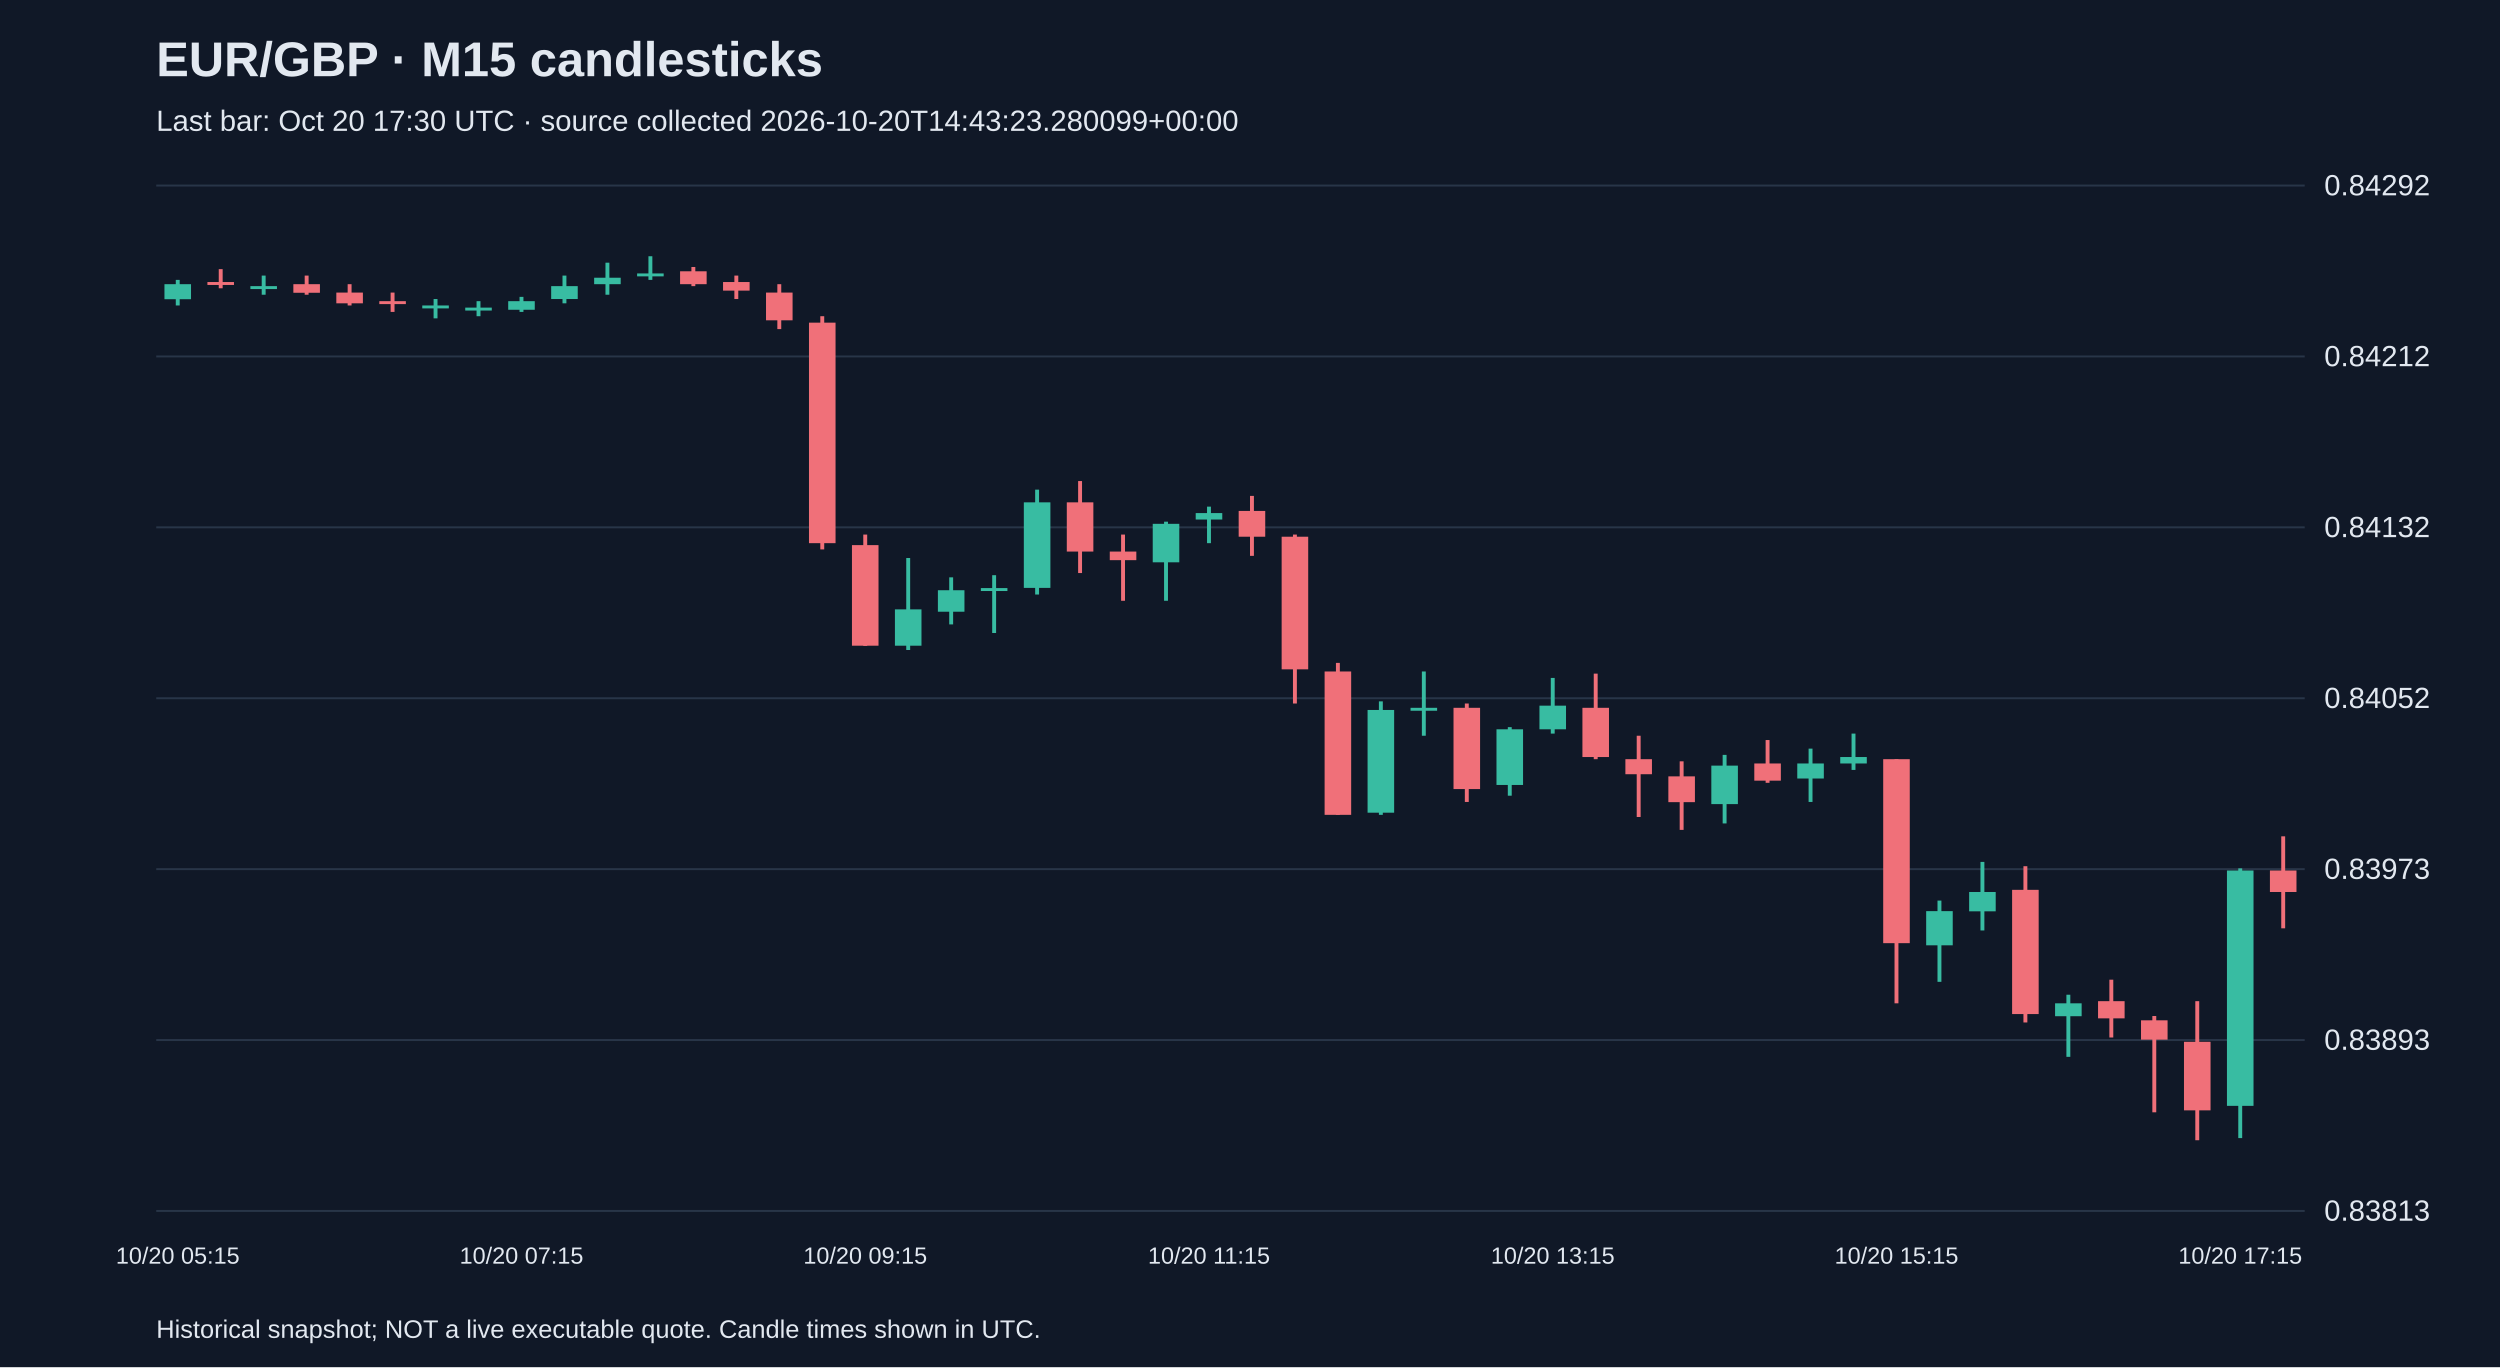
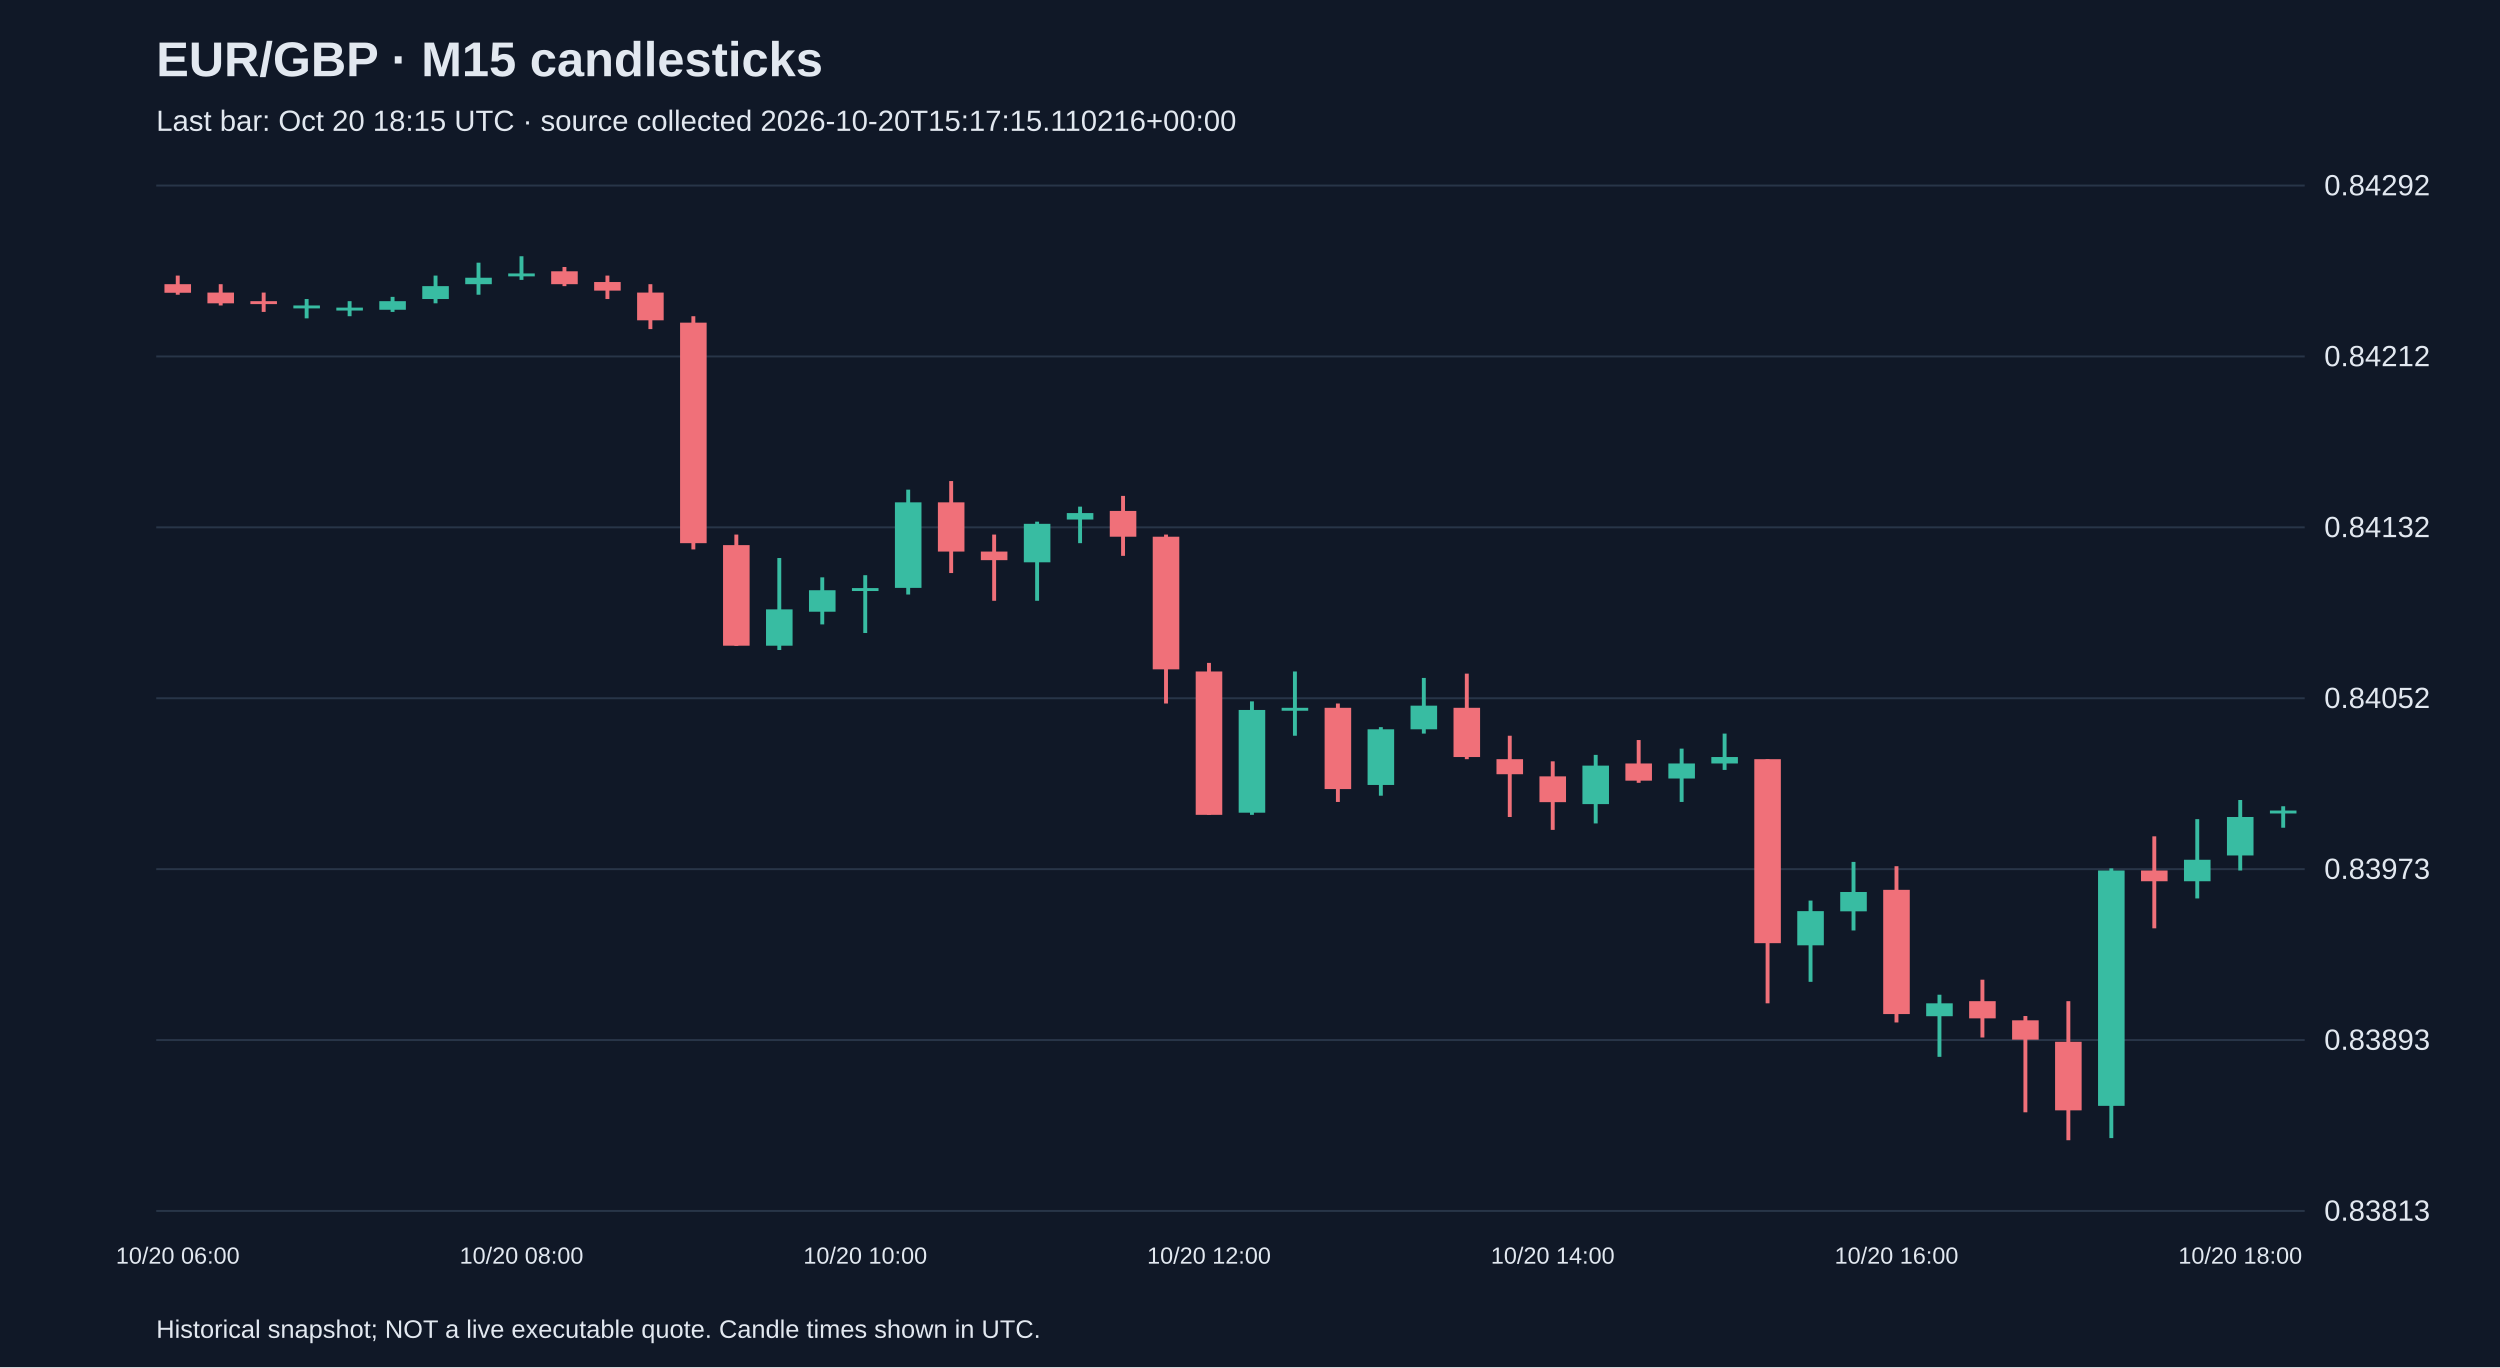
<svg xmlns="http://www.w3.org/2000/svg" viewBox="0 0 1280 700">
  <rect width="100%" height="100%" fill="#101827" />
  <style>text{font-family:Arial,sans-serif;fill:#e2e8f0}</style>
  <text x="80" y="39" font-size="25" font-weight="bold">EUR/GBP · M15 candlesticks</text>
-   <text x="80" y="67" font-size="15" fill="#a6b1c5">Last bar: Oct 20 17:30 UTC · source collected 2026-10-20T14:43:23.280099+00:00</text>
+   <text x="80" y="67" font-size="15" fill="#a6b1c5">Last bar: Oct 20 18:15 UTC · source collected 2026-10-20T15:17:15.110216+00:00</text>
  <line x1="80" y1="620.0" x2="1180" y2="620.0" stroke="#283548" />
  <text x="1190" y="625.0" font-size="15">0.83813</text>
  <line x1="80" y1="532.5" x2="1180" y2="532.5" stroke="#283548" />
  <text x="1190" y="537.5" font-size="15">0.83893</text>
  <line x1="80" y1="445.0" x2="1180" y2="445.0" stroke="#283548" />
  <text x="1190" y="450.0" font-size="15">0.83973</text>
  <line x1="80" y1="357.5" x2="1180" y2="357.5" stroke="#283548" />
  <text x="1190" y="362.5" font-size="15">0.84052</text>
  <line x1="80" y1="270.0" x2="1180" y2="270.0" stroke="#283548" />
  <text x="1190" y="275.0" font-size="15">0.84132</text>
  <line x1="80" y1="182.5" x2="1180" y2="182.5" stroke="#283548" />
  <text x="1190" y="187.5" font-size="15">0.84212</text>
  <line x1="80" y1="95.0" x2="1180" y2="95.0" stroke="#283548" />
  <text x="1190" y="100.0" font-size="15">0.84292</text>
-   <line x1="91.0" y1="143.3" x2="91.0" y2="156.4" stroke="#38bca2" stroke-width="2" />
-   <rect x="84.2" y="145.5" width="13.6" height="7.7" fill="#38bca2" />
-   <text x="91.0" y="647" text-anchor="middle" font-size="12">10/20 05:15</text>
-   <line x1="113.0" y1="137.8" x2="113.0" y2="147.6" stroke="#f07079" stroke-width="2" />
-   <rect x="106.2" y="144.4" width="13.6" height="1.5" fill="#f07079" />
-   <line x1="135.0" y1="141.1" x2="135.0" y2="150.9" stroke="#38bca2" stroke-width="2" />
-   <rect x="128.2" y="146.5" width="13.6" height="1.5" fill="#38bca2" />
-   <line x1="157.0" y1="141.1" x2="157.0" y2="150.9" stroke="#f07079" stroke-width="2" />
-   <rect x="150.2" y="145.5" width="13.6" height="4.4" fill="#f07079" />
-   <line x1="179.0" y1="145.5" x2="179.0" y2="156.4" stroke="#f07079" stroke-width="2" />
-   <rect x="172.2" y="149.8" width="13.6" height="5.5" fill="#f07079" />
-   <line x1="201.0" y1="149.8" x2="201.0" y2="159.7" stroke="#f07079" stroke-width="2" />
-   <rect x="194.2" y="154.2" width="13.6" height="1.5" fill="#f07079" />
-   <line x1="223.0" y1="153.1" x2="223.0" y2="163.0" stroke="#38bca2" stroke-width="2" />
-   <rect x="216.2" y="156.4" width="13.6" height="1.5" fill="#38bca2" />
-   <line x1="245.0" y1="154.2" x2="245.0" y2="161.9" stroke="#38bca2" stroke-width="2" />
-   <rect x="238.2" y="157.5" width="13.6" height="1.5" fill="#38bca2" />
-   <line x1="267.0" y1="152.0" x2="267.0" y2="159.7" stroke="#38bca2" stroke-width="2" />
-   <rect x="260.2" y="154.2" width="13.6" height="4.4" fill="#38bca2" />
-   <text x="267.0" y="647" text-anchor="middle" font-size="12">10/20 07:15</text>
-   <line x1="289.0" y1="141.1" x2="289.0" y2="155.3" stroke="#38bca2" stroke-width="2" />
-   <rect x="282.2" y="146.5" width="13.6" height="6.6" fill="#38bca2" />
-   <line x1="311.0" y1="134.5" x2="311.0" y2="150.9" stroke="#38bca2" stroke-width="2" />
-   <rect x="304.2" y="142.2" width="13.6" height="3.3" fill="#38bca2" />
-   <line x1="333.0" y1="131.2" x2="333.0" y2="143.3" stroke="#38bca2" stroke-width="2" />
-   <rect x="326.2" y="140.0" width="13.6" height="1.5" fill="#38bca2" />
-   <line x1="355.0" y1="136.7" x2="355.0" y2="146.5" stroke="#f07079" stroke-width="2" />
-   <rect x="348.2" y="138.9" width="13.6" height="6.6" fill="#f07079" />
-   <line x1="377.0" y1="141.1" x2="377.0" y2="153.1" stroke="#f07079" stroke-width="2" />
-   <rect x="370.2" y="144.4" width="13.6" height="4.4" fill="#f07079" />
-   <line x1="399.0" y1="145.5" x2="399.0" y2="168.5" stroke="#f07079" stroke-width="2" />
-   <rect x="392.2" y="149.8" width="13.6" height="14.2" fill="#f07079" />
-   <line x1="421.0" y1="161.9" x2="421.0" y2="281.3" stroke="#f07079" stroke-width="2" />
-   <rect x="414.2" y="165.2" width="13.6" height="112.9" fill="#f07079" />
-   <line x1="443.0" y1="273.7" x2="443.0" y2="330.7" stroke="#f07079" stroke-width="2" />
-   <rect x="436.2" y="279.1" width="13.6" height="51.5" fill="#f07079" />
-   <text x="443.0" y="647" text-anchor="middle" font-size="12">10/20 09:15</text>
-   <line x1="465.0" y1="285.7" x2="465.0" y2="332.8" stroke="#38bca2" stroke-width="2" />
-   <rect x="458.2" y="312.0" width="13.6" height="18.6" fill="#38bca2" />
-   <line x1="487.0" y1="295.6" x2="487.0" y2="319.7" stroke="#38bca2" stroke-width="2" />
-   <rect x="480.2" y="302.2" width="13.6" height="11.0" fill="#38bca2" />
-   <line x1="509.0" y1="294.5" x2="509.0" y2="324.1" stroke="#38bca2" stroke-width="2" />
-   <rect x="502.2" y="301.1" width="13.6" height="1.5" fill="#38bca2" />
-   <line x1="531.0" y1="250.7" x2="531.0" y2="304.4" stroke="#38bca2" stroke-width="2" />
-   <rect x="524.2" y="257.2" width="13.6" height="43.8" fill="#38bca2" />
-   <line x1="553.0" y1="246.3" x2="553.0" y2="293.4" stroke="#f07079" stroke-width="2" />
-   <rect x="546.2" y="257.2" width="13.6" height="25.2" fill="#f07079" />
-   <line x1="575.0" y1="273.7" x2="575.0" y2="307.6" stroke="#f07079" stroke-width="2" />
-   <rect x="568.2" y="282.4" width="13.6" height="4.4" fill="#f07079" />
-   <line x1="597.0" y1="267.1" x2="597.0" y2="307.6" stroke="#38bca2" stroke-width="2" />
-   <rect x="590.2" y="268.2" width="13.6" height="19.7" fill="#38bca2" />
-   <line x1="619.0" y1="259.4" x2="619.0" y2="278.1" stroke="#38bca2" stroke-width="2" />
-   <rect x="612.2" y="262.7" width="13.6" height="3.3" fill="#38bca2" />
-   <text x="619.0" y="647" text-anchor="middle" font-size="12">10/20 11:15</text>
-   <line x1="641.0" y1="253.9" x2="641.0" y2="284.6" stroke="#f07079" stroke-width="2" />
-   <rect x="634.2" y="261.6" width="13.6" height="13.2" fill="#f07079" />
-   <line x1="663.0" y1="273.7" x2="663.0" y2="360.2" stroke="#f07079" stroke-width="2" />
-   <rect x="656.2" y="274.8" width="13.6" height="67.9" fill="#f07079" />
-   <line x1="685.0" y1="339.4" x2="685.0" y2="417.2" stroke="#f07079" stroke-width="2" />
-   <rect x="678.2" y="343.8" width="13.6" height="73.4" fill="#f07079" />
-   <line x1="707.0" y1="359.1" x2="707.0" y2="417.2" stroke="#38bca2" stroke-width="2" />
-   <rect x="700.2" y="363.5" width="13.6" height="52.6" fill="#38bca2" />
-   <line x1="729.0" y1="343.8" x2="729.0" y2="376.7" stroke="#38bca2" stroke-width="2" />
-   <rect x="722.2" y="362.4" width="13.6" height="1.5" fill="#38bca2" />
-   <line x1="751.0" y1="360.2" x2="751.0" y2="410.6" stroke="#f07079" stroke-width="2" />
-   <rect x="744.2" y="362.4" width="13.6" height="41.6" fill="#f07079" />
-   <line x1="773.0" y1="372.3" x2="773.0" y2="407.4" stroke="#38bca2" stroke-width="2" />
-   <rect x="766.2" y="373.4" width="13.6" height="28.5" fill="#38bca2" />
-   <line x1="795.0" y1="347.1" x2="795.0" y2="375.6" stroke="#38bca2" stroke-width="2" />
-   <rect x="788.2" y="361.3" width="13.6" height="12.1" fill="#38bca2" />
-   <text x="795.0" y="647" text-anchor="middle" font-size="12">10/20 13:15</text>
-   <line x1="817.0" y1="344.9" x2="817.0" y2="388.7" stroke="#f07079" stroke-width="2" />
-   <rect x="810.2" y="362.4" width="13.6" height="25.2" fill="#f07079" />
-   <line x1="839.0" y1="376.7" x2="839.0" y2="418.3" stroke="#f07079" stroke-width="2" />
-   <rect x="832.2" y="388.7" width="13.6" height="7.7" fill="#f07079" />
-   <line x1="861.0" y1="389.8" x2="861.0" y2="424.9" stroke="#f07079" stroke-width="2" />
-   <rect x="854.2" y="397.5" width="13.6" height="13.2" fill="#f07079" />
-   <line x1="883.0" y1="386.5" x2="883.0" y2="421.6" stroke="#38bca2" stroke-width="2" />
-   <rect x="876.2" y="392.0" width="13.6" height="19.7" fill="#38bca2" />
-   <line x1="905.0" y1="378.9" x2="905.0" y2="400.8" stroke="#f07079" stroke-width="2" />
-   <rect x="898.2" y="390.9" width="13.6" height="8.8" fill="#f07079" />
-   <line x1="927.0" y1="383.3" x2="927.0" y2="410.6" stroke="#38bca2" stroke-width="2" />
-   <rect x="920.2" y="390.9" width="13.6" height="7.7" fill="#38bca2" />
-   <line x1="949.0" y1="375.6" x2="949.0" y2="394.2" stroke="#38bca2" stroke-width="2" />
-   <rect x="942.2" y="387.6" width="13.6" height="3.3" fill="#38bca2" />
-   <line x1="971.0" y1="388.7" x2="971.0" y2="513.7" stroke="#f07079" stroke-width="2" />
-   <rect x="964.2" y="388.7" width="13.6" height="94.2" fill="#f07079" />
-   <text x="971.0" y="647" text-anchor="middle" font-size="12">10/20 15:15</text>
-   <line x1="993.0" y1="461.1" x2="993.0" y2="502.7" stroke="#38bca2" stroke-width="2" />
-   <rect x="986.2" y="466.5" width="13.6" height="17.5" fill="#38bca2" />
-   <line x1="1015.0" y1="441.3" x2="1015.0" y2="476.4" stroke="#38bca2" stroke-width="2" />
-   <rect x="1008.2" y="456.7" width="13.6" height="9.9" fill="#38bca2" />
-   <line x1="1037.0" y1="443.5" x2="1037.0" y2="523.5" stroke="#f07079" stroke-width="2" />
-   <rect x="1030.2" y="455.6" width="13.6" height="63.6" fill="#f07079" />
-   <line x1="1059.0" y1="509.3" x2="1059.0" y2="541.1" stroke="#38bca2" stroke-width="2" />
-   <rect x="1052.2" y="513.7" width="13.6" height="6.6" fill="#38bca2" />
-   <line x1="1081.0" y1="501.6" x2="1081.0" y2="531.2" stroke="#f07079" stroke-width="2" />
-   <rect x="1074.2" y="512.6" width="13.6" height="8.8" fill="#f07079" />
-   <line x1="1103.0" y1="520.2" x2="1103.0" y2="569.5" stroke="#f07079" stroke-width="2" />
-   <rect x="1096.2" y="522.4" width="13.6" height="9.9" fill="#f07079" />
-   <line x1="1125.0" y1="512.6" x2="1125.0" y2="583.8" stroke="#f07079" stroke-width="2" />
-   <rect x="1118.2" y="533.4" width="13.6" height="35.1" fill="#f07079" />
-   <line x1="1147.0" y1="444.6" x2="1147.0" y2="582.7" stroke="#38bca2" stroke-width="2" />
-   <rect x="1140.2" y="445.7" width="13.6" height="120.5" fill="#38bca2" />
-   <text x="1147.0" y="647" text-anchor="middle" font-size="12">10/20 17:15</text>
-   <line x1="1169.0" y1="428.2" x2="1169.0" y2="475.3" stroke="#f07079" stroke-width="2" />
-   <rect x="1162.2" y="445.7" width="13.6" height="11.0" fill="#f07079" />
+   <line x1="91.0" y1="141.1" x2="91.0" y2="150.9" stroke="#f07079" stroke-width="2" />
+   <rect x="84.2" y="145.5" width="13.6" height="4.4" fill="#f07079" />
+   <text x="91.0" y="647" text-anchor="middle" font-size="12">10/20 06:00</text>
+   <line x1="113.0" y1="145.5" x2="113.0" y2="156.4" stroke="#f07079" stroke-width="2" />
+   <rect x="106.2" y="149.8" width="13.6" height="5.5" fill="#f07079" />
+   <line x1="135.0" y1="149.8" x2="135.0" y2="159.7" stroke="#f07079" stroke-width="2" />
+   <rect x="128.2" y="154.2" width="13.6" height="1.5" fill="#f07079" />
+   <line x1="157.0" y1="153.1" x2="157.0" y2="163.0" stroke="#38bca2" stroke-width="2" />
+   <rect x="150.2" y="156.4" width="13.6" height="1.5" fill="#38bca2" />
+   <line x1="179.0" y1="154.2" x2="179.0" y2="161.9" stroke="#38bca2" stroke-width="2" />
+   <rect x="172.2" y="157.5" width="13.6" height="1.5" fill="#38bca2" />
+   <line x1="201.0" y1="152.0" x2="201.0" y2="159.7" stroke="#38bca2" stroke-width="2" />
+   <rect x="194.2" y="154.2" width="13.6" height="4.4" fill="#38bca2" />
+   <line x1="223.0" y1="141.1" x2="223.0" y2="155.3" stroke="#38bca2" stroke-width="2" />
+   <rect x="216.2" y="146.5" width="13.6" height="6.6" fill="#38bca2" />
+   <line x1="245.0" y1="134.5" x2="245.0" y2="150.9" stroke="#38bca2" stroke-width="2" />
+   <rect x="238.2" y="142.2" width="13.6" height="3.3" fill="#38bca2" />
+   <line x1="267.0" y1="131.2" x2="267.0" y2="143.3" stroke="#38bca2" stroke-width="2" />
+   <rect x="260.2" y="140.0" width="13.6" height="1.5" fill="#38bca2" />
+   <text x="267.0" y="647" text-anchor="middle" font-size="12">10/20 08:00</text>
+   <line x1="289.0" y1="136.7" x2="289.0" y2="146.5" stroke="#f07079" stroke-width="2" />
+   <rect x="282.2" y="138.9" width="13.6" height="6.6" fill="#f07079" />
+   <line x1="311.0" y1="141.1" x2="311.0" y2="153.1" stroke="#f07079" stroke-width="2" />
+   <rect x="304.2" y="144.4" width="13.6" height="4.4" fill="#f07079" />
+   <line x1="333.0" y1="145.5" x2="333.0" y2="168.5" stroke="#f07079" stroke-width="2" />
+   <rect x="326.2" y="149.8" width="13.6" height="14.2" fill="#f07079" />
+   <line x1="355.0" y1="161.9" x2="355.0" y2="281.3" stroke="#f07079" stroke-width="2" />
+   <rect x="348.2" y="165.2" width="13.6" height="112.9" fill="#f07079" />
+   <line x1="377.0" y1="273.7" x2="377.0" y2="330.7" stroke="#f07079" stroke-width="2" />
+   <rect x="370.2" y="279.1" width="13.6" height="51.5" fill="#f07079" />
+   <line x1="399.0" y1="285.7" x2="399.0" y2="332.8" stroke="#38bca2" stroke-width="2" />
+   <rect x="392.2" y="312.0" width="13.6" height="18.6" fill="#38bca2" />
+   <line x1="421.0" y1="295.6" x2="421.0" y2="319.7" stroke="#38bca2" stroke-width="2" />
+   <rect x="414.2" y="302.2" width="13.6" height="11.0" fill="#38bca2" />
+   <line x1="443.0" y1="294.5" x2="443.0" y2="324.1" stroke="#38bca2" stroke-width="2" />
+   <rect x="436.2" y="301.1" width="13.6" height="1.5" fill="#38bca2" />
+   <text x="443.0" y="647" text-anchor="middle" font-size="12">10/20 10:00</text>
+   <line x1="465.0" y1="250.7" x2="465.0" y2="304.4" stroke="#38bca2" stroke-width="2" />
+   <rect x="458.2" y="257.2" width="13.6" height="43.8" fill="#38bca2" />
+   <line x1="487.0" y1="246.3" x2="487.0" y2="293.4" stroke="#f07079" stroke-width="2" />
+   <rect x="480.2" y="257.2" width="13.6" height="25.2" fill="#f07079" />
+   <line x1="509.0" y1="273.7" x2="509.0" y2="307.6" stroke="#f07079" stroke-width="2" />
+   <rect x="502.2" y="282.4" width="13.6" height="4.4" fill="#f07079" />
+   <line x1="531.0" y1="267.1" x2="531.0" y2="307.6" stroke="#38bca2" stroke-width="2" />
+   <rect x="524.2" y="268.2" width="13.6" height="19.7" fill="#38bca2" />
+   <line x1="553.0" y1="259.4" x2="553.0" y2="278.1" stroke="#38bca2" stroke-width="2" />
+   <rect x="546.2" y="262.7" width="13.6" height="3.3" fill="#38bca2" />
+   <line x1="575.0" y1="253.9" x2="575.0" y2="284.6" stroke="#f07079" stroke-width="2" />
+   <rect x="568.2" y="261.6" width="13.6" height="13.2" fill="#f07079" />
+   <line x1="597.0" y1="273.7" x2="597.0" y2="360.2" stroke="#f07079" stroke-width="2" />
+   <rect x="590.2" y="274.8" width="13.6" height="67.9" fill="#f07079" />
+   <line x1="619.0" y1="339.4" x2="619.0" y2="417.2" stroke="#f07079" stroke-width="2" />
+   <rect x="612.2" y="343.8" width="13.6" height="73.4" fill="#f07079" />
+   <text x="619.0" y="647" text-anchor="middle" font-size="12">10/20 12:00</text>
+   <line x1="641.0" y1="359.1" x2="641.0" y2="417.2" stroke="#38bca2" stroke-width="2" />
+   <rect x="634.2" y="363.5" width="13.6" height="52.6" fill="#38bca2" />
+   <line x1="663.0" y1="343.8" x2="663.0" y2="376.7" stroke="#38bca2" stroke-width="2" />
+   <rect x="656.2" y="362.4" width="13.6" height="1.5" fill="#38bca2" />
+   <line x1="685.0" y1="360.2" x2="685.0" y2="410.6" stroke="#f07079" stroke-width="2" />
+   <rect x="678.2" y="362.4" width="13.6" height="41.6" fill="#f07079" />
+   <line x1="707.0" y1="372.3" x2="707.0" y2="407.4" stroke="#38bca2" stroke-width="2" />
+   <rect x="700.2" y="373.4" width="13.6" height="28.5" fill="#38bca2" />
+   <line x1="729.0" y1="347.1" x2="729.0" y2="375.6" stroke="#38bca2" stroke-width="2" />
+   <rect x="722.2" y="361.3" width="13.6" height="12.1" fill="#38bca2" />
+   <line x1="751.0" y1="344.9" x2="751.0" y2="388.7" stroke="#f07079" stroke-width="2" />
+   <rect x="744.2" y="362.4" width="13.6" height="25.2" fill="#f07079" />
+   <line x1="773.0" y1="376.7" x2="773.0" y2="418.3" stroke="#f07079" stroke-width="2" />
+   <rect x="766.2" y="388.7" width="13.6" height="7.7" fill="#f07079" />
+   <line x1="795.0" y1="389.8" x2="795.0" y2="424.9" stroke="#f07079" stroke-width="2" />
+   <rect x="788.2" y="397.5" width="13.6" height="13.2" fill="#f07079" />
+   <text x="795.0" y="647" text-anchor="middle" font-size="12">10/20 14:00</text>
+   <line x1="817.0" y1="386.5" x2="817.0" y2="421.6" stroke="#38bca2" stroke-width="2" />
+   <rect x="810.2" y="392.0" width="13.6" height="19.7" fill="#38bca2" />
+   <line x1="839.0" y1="378.9" x2="839.0" y2="400.8" stroke="#f07079" stroke-width="2" />
+   <rect x="832.2" y="390.9" width="13.6" height="8.8" fill="#f07079" />
+   <line x1="861.0" y1="383.3" x2="861.0" y2="410.6" stroke="#38bca2" stroke-width="2" />
+   <rect x="854.2" y="390.9" width="13.6" height="7.7" fill="#38bca2" />
+   <line x1="883.0" y1="375.6" x2="883.0" y2="394.2" stroke="#38bca2" stroke-width="2" />
+   <rect x="876.2" y="387.6" width="13.6" height="3.3" fill="#38bca2" />
+   <line x1="905.0" y1="388.7" x2="905.0" y2="513.7" stroke="#f07079" stroke-width="2" />
+   <rect x="898.2" y="388.7" width="13.6" height="94.2" fill="#f07079" />
+   <line x1="927.0" y1="461.1" x2="927.0" y2="502.7" stroke="#38bca2" stroke-width="2" />
+   <rect x="920.2" y="466.5" width="13.6" height="17.5" fill="#38bca2" />
+   <line x1="949.0" y1="441.3" x2="949.0" y2="476.4" stroke="#38bca2" stroke-width="2" />
+   <rect x="942.2" y="456.7" width="13.6" height="9.9" fill="#38bca2" />
+   <line x1="971.0" y1="443.5" x2="971.0" y2="523.5" stroke="#f07079" stroke-width="2" />
+   <rect x="964.2" y="455.6" width="13.6" height="63.6" fill="#f07079" />
+   <text x="971.0" y="647" text-anchor="middle" font-size="12">10/20 16:00</text>
+   <line x1="993.0" y1="509.3" x2="993.0" y2="541.1" stroke="#38bca2" stroke-width="2" />
+   <rect x="986.2" y="513.7" width="13.6" height="6.6" fill="#38bca2" />
+   <line x1="1015.0" y1="501.6" x2="1015.0" y2="531.2" stroke="#f07079" stroke-width="2" />
+   <rect x="1008.2" y="512.6" width="13.6" height="8.8" fill="#f07079" />
+   <line x1="1037.0" y1="520.2" x2="1037.0" y2="569.5" stroke="#f07079" stroke-width="2" />
+   <rect x="1030.2" y="522.4" width="13.6" height="9.9" fill="#f07079" />
+   <line x1="1059.0" y1="512.6" x2="1059.0" y2="583.8" stroke="#f07079" stroke-width="2" />
+   <rect x="1052.2" y="533.4" width="13.6" height="35.1" fill="#f07079" />
+   <line x1="1081.0" y1="444.6" x2="1081.0" y2="582.7" stroke="#38bca2" stroke-width="2" />
+   <rect x="1074.2" y="445.7" width="13.6" height="120.5" fill="#38bca2" />
+   <line x1="1103.0" y1="428.2" x2="1103.0" y2="475.3" stroke="#f07079" stroke-width="2" />
+   <rect x="1096.2" y="445.7" width="13.6" height="5.5" fill="#f07079" />
+   <line x1="1125.0" y1="419.4" x2="1125.0" y2="460.0" stroke="#38bca2" stroke-width="2" />
+   <rect x="1118.2" y="440.2" width="13.6" height="11.0" fill="#38bca2" />
+   <line x1="1147.0" y1="409.6" x2="1147.0" y2="445.7" stroke="#38bca2" stroke-width="2" />
+   <rect x="1140.2" y="418.3" width="13.6" height="19.7" fill="#38bca2" />
+   <text x="1147.0" y="647" text-anchor="middle" font-size="12">10/20 18:00</text>
+   <line x1="1169.0" y1="412.8" x2="1169.0" y2="423.8" stroke="#38bca2" stroke-width="2" />
+   <rect x="1162.2" y="415.0" width="13.6" height="1.5" fill="#38bca2" />
  <text x="80" y="685" font-size="13">Historical snapshot; NOT a live executable quote. Candle times shown in UTC.</text>
</svg>
